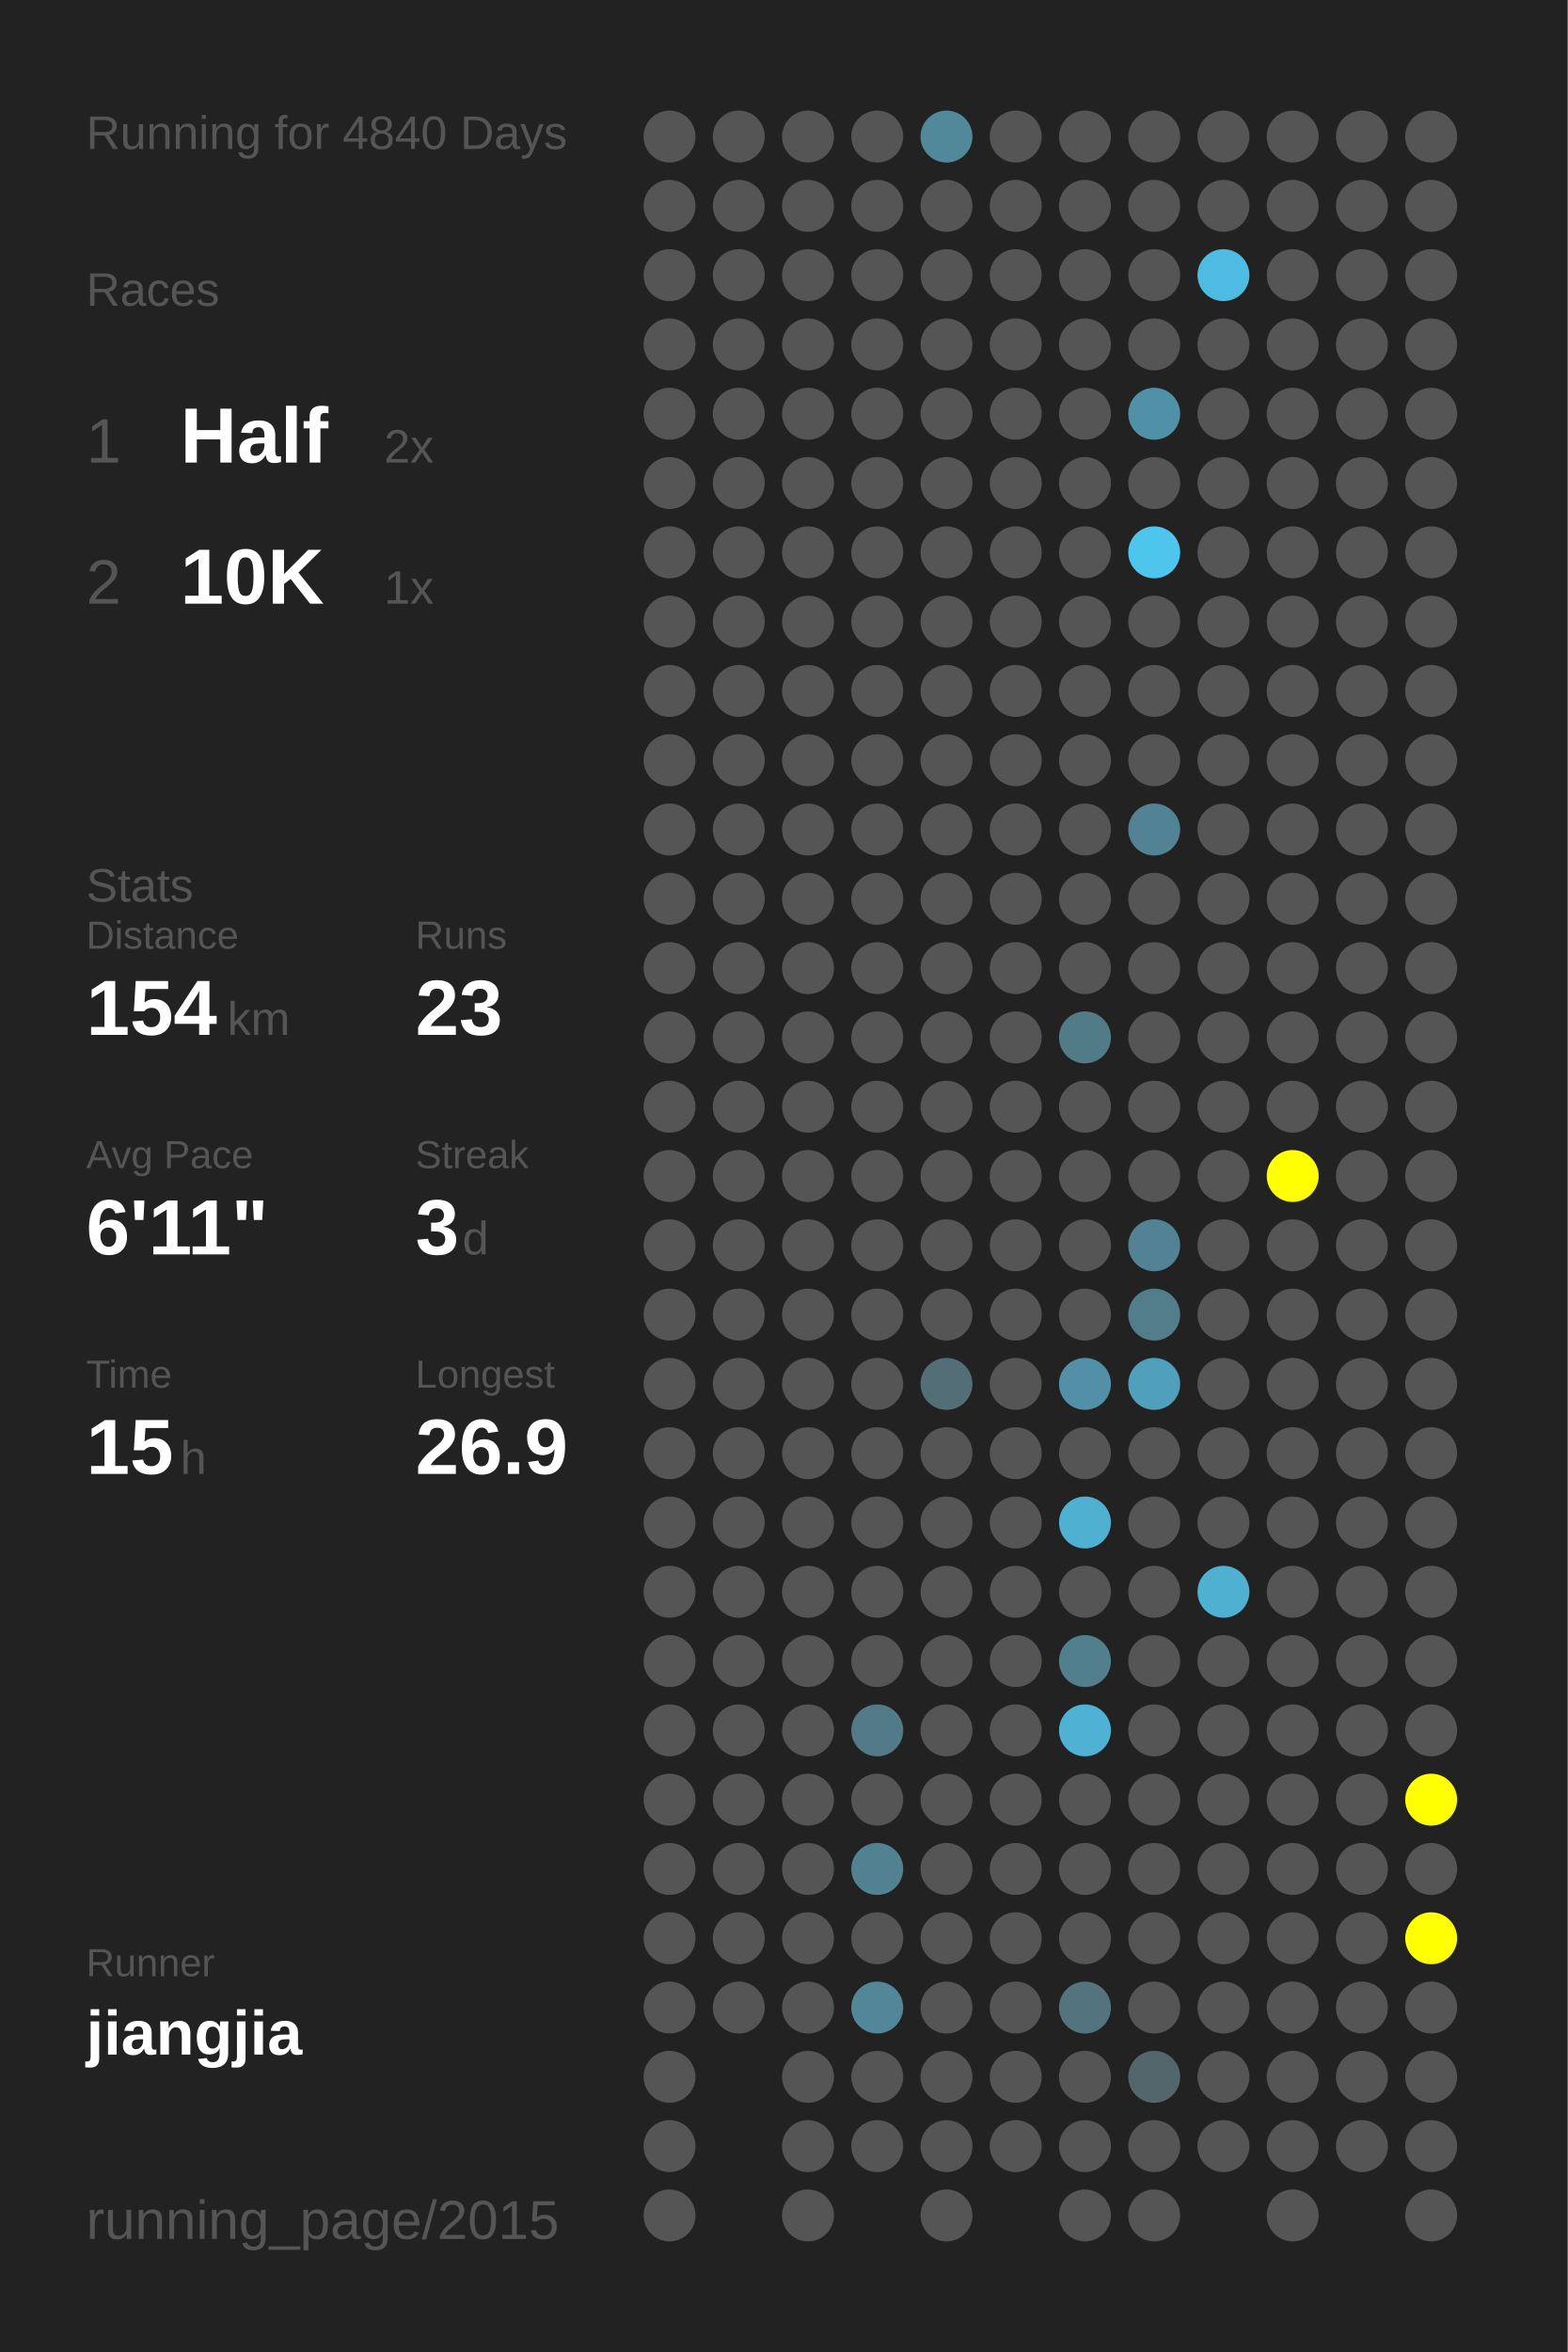
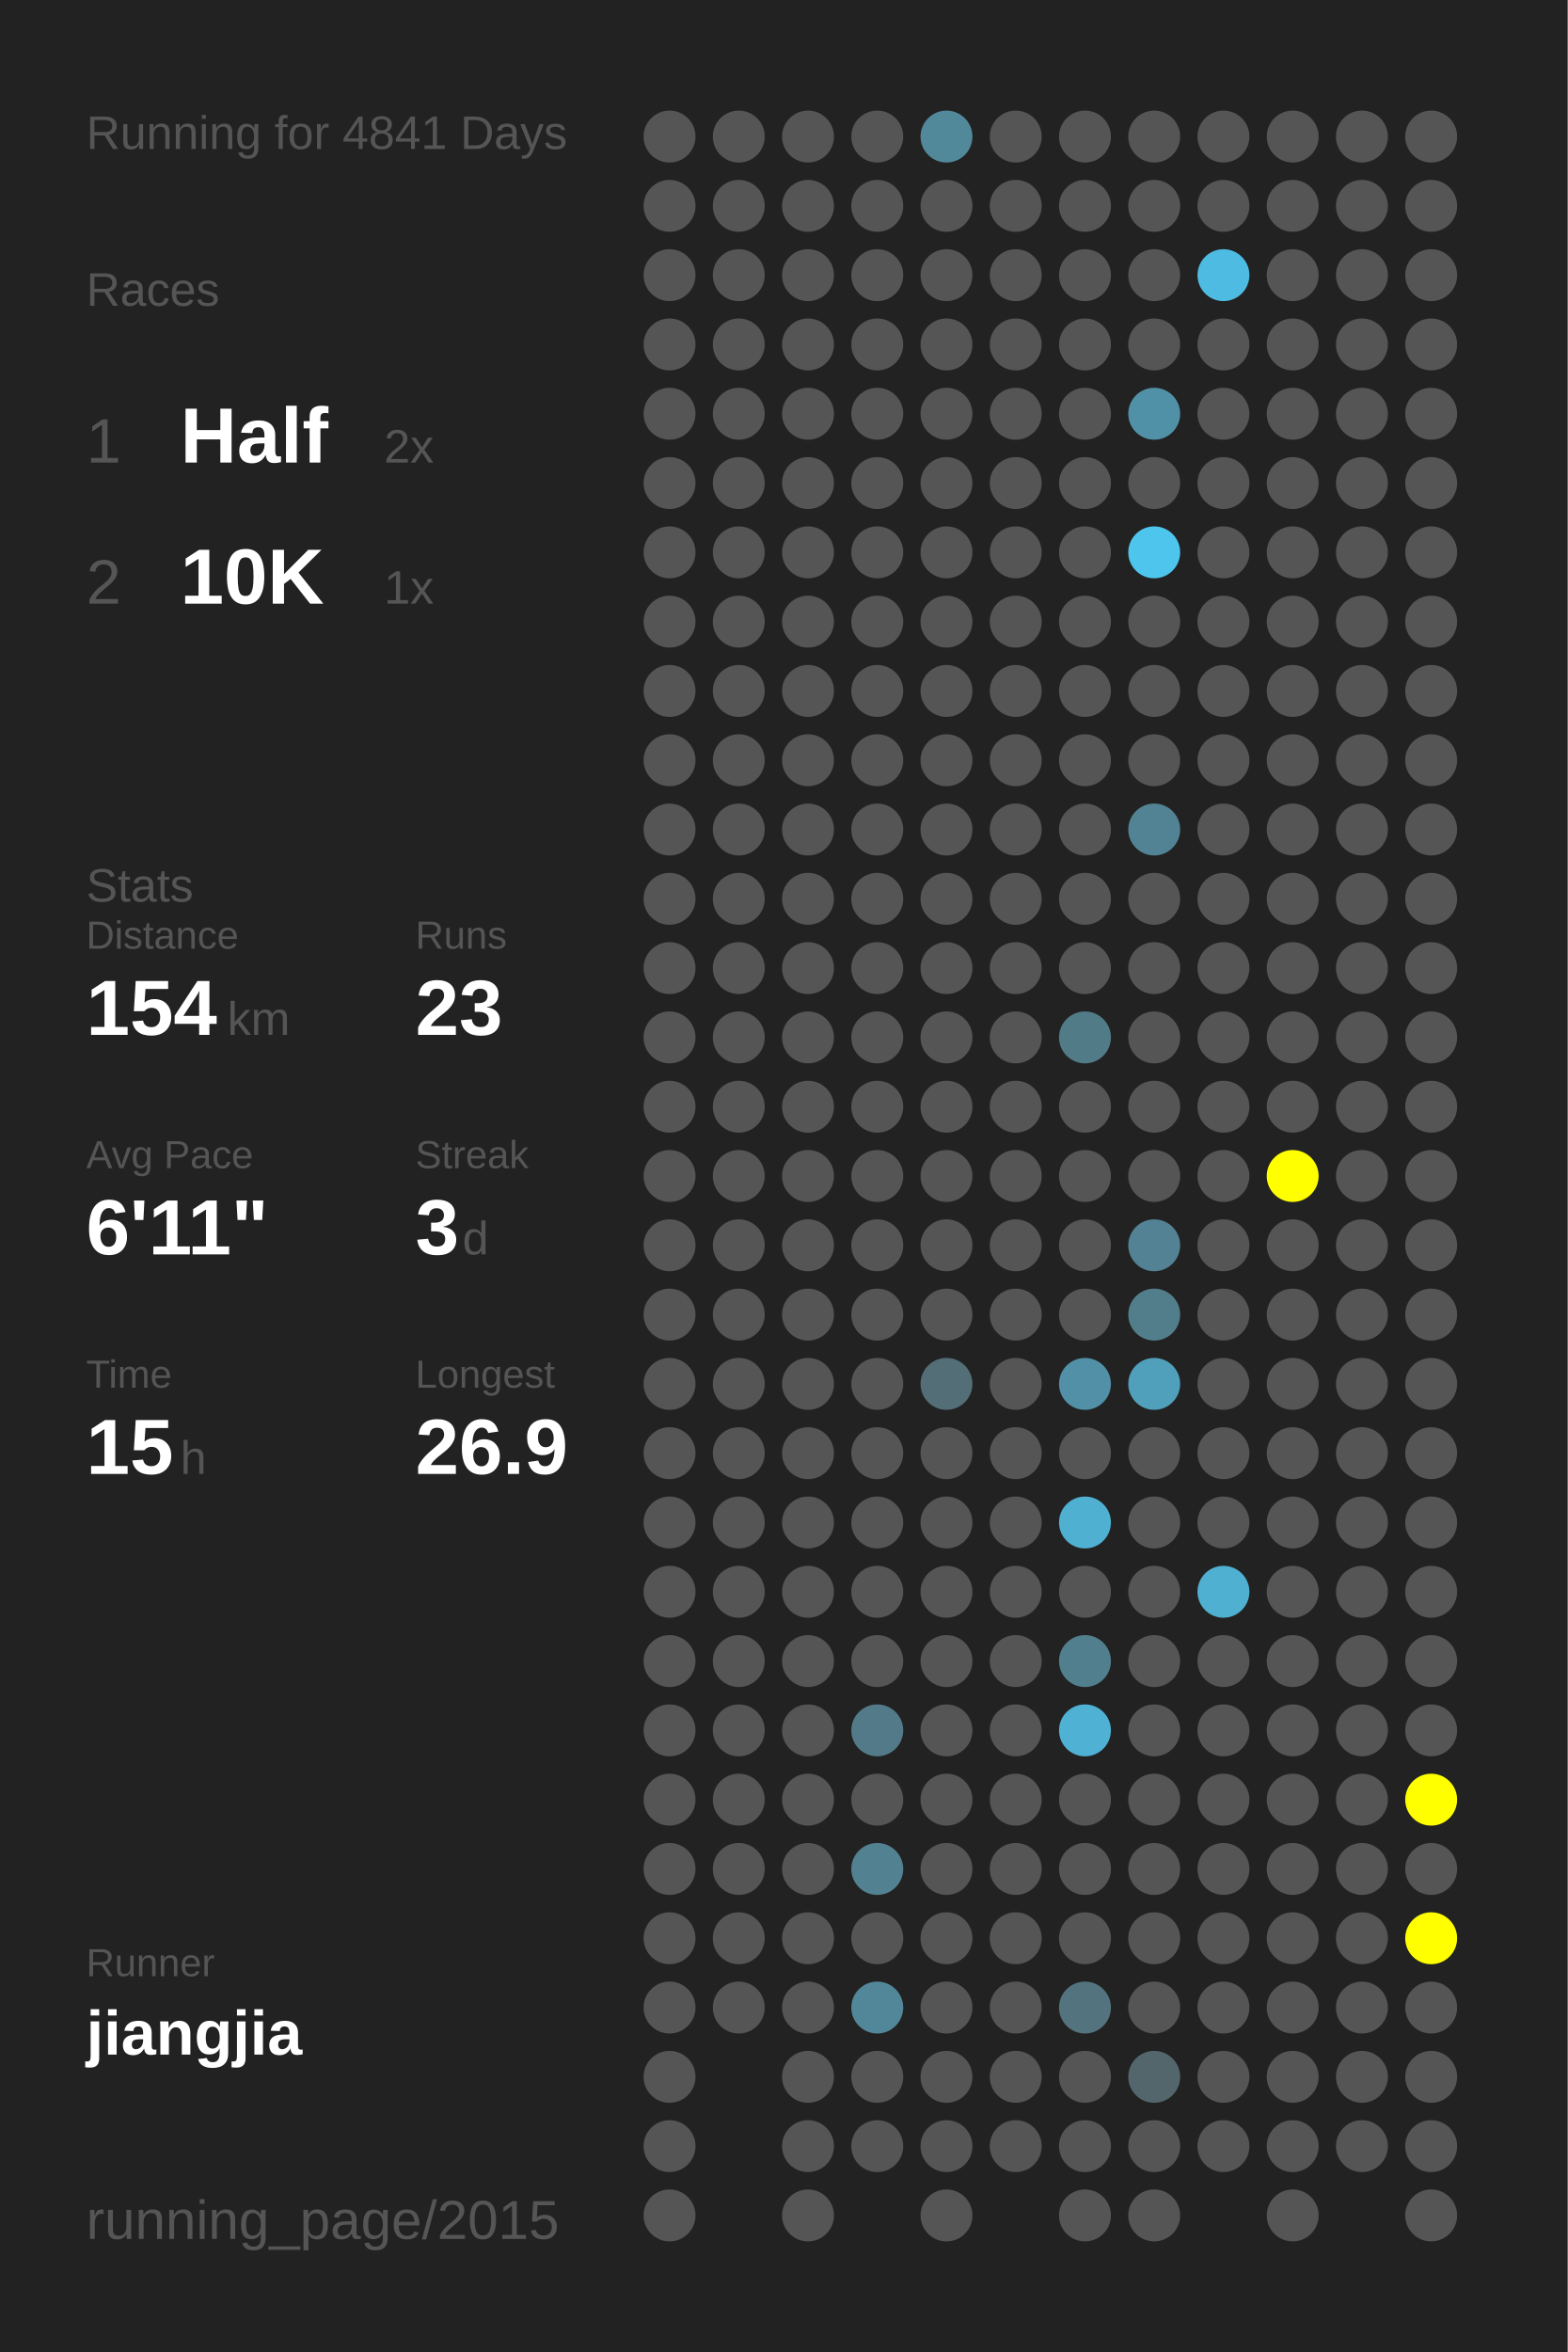
<svg xmlns="http://www.w3.org/2000/svg" baseProfile="full" height="300mm" version="1.1" viewBox="0,0,200,300" width="200mm">
  <defs />
  <rect fill="#222222" height="300" width="200" x="0" y="0" />
-   <text fill="#555555" style="font-size:6px; font-family:Arial;" x="11" y="19">Running for 4840 Days</text>
+   <text fill="#555555" style="font-size:6px; font-family:Arial;" x="11" y="19">Running for 4841 Days</text>
  <text fill="#555555" style="font-size:6px; font-family:Arial;" x="11" y="39">Races</text>
  <text fill="#555555" style="font-size:8px; font-family:Arial;" x="11" y="59">1</text>
  <text fill="#FFFFFF" style="font-size:10px; font-family:Arial; font-weight:bold;" x="23" y="59">Half</text>
  <text fill="#555555" style="font-size:6px; font-family:Arial;" x="49" y="59">2x</text>
  <text fill="#555555" style="font-size:8px; font-family:Arial;" x="11" y="77">2</text>
  <text fill="#FFFFFF" style="font-size:10px; font-family:Arial; font-weight:bold;" x="23" y="77">10K</text>
  <text fill="#555555" style="font-size:6px; font-family:Arial;" x="49" y="77">1x</text>
  <text fill="#555555" style="font-size:6px; font-family:Arial;" x="11" y="115">Stats</text>
  <text fill="#555555" style="font-size:5px; font-family:Arial;" x="11" y="121">Distance</text>
  <text fill="#FFFFFF" style="font-size:10px; font-family:Arial; font-weight:bold;" x="11" y="132">154</text>
  <text fill="#555555" style="font-size:6px; font-family:Arial;" x="29" y="132">km</text>
  <text fill="#555555" style="font-size:5px; font-family:Arial;" x="53" y="121">Runs</text>
  <text fill="#FFFFFF" style="font-size:10px; font-family:Arial; font-weight:bold;" x="53" y="132">23</text>
  <text fill="#555555" style="font-size:5px; font-family:Arial;" x="11" y="149">Avg Pace</text>
  <text fill="#FFFFFF" style="font-size:10px; font-family:Arial; font-weight:bold;" x="11" y="160">6'11"</text>
  <text fill="#555555" style="font-size:5px; font-family:Arial;" x="53" y="149">Streak</text>
  <text fill="#FFFFFF" style="font-size:10px; font-family:Arial; font-weight:bold;" x="53" y="160">3</text>
  <text fill="#555555" style="font-size:6px; font-family:Arial;" x="59" y="160">d</text>
  <text fill="#555555" style="font-size:5px; font-family:Arial;" x="11" y="177">Time</text>
  <text fill="#FFFFFF" style="font-size:10px; font-family:Arial; font-weight:bold;" x="11" y="188">15</text>
  <text fill="#555555" style="font-size:6px; font-family:Arial;" x="23" y="188">h</text>
  <text fill="#555555" style="font-size:5px; font-family:Arial;" x="53" y="177">Longest</text>
  <text fill="#FFFFFF" style="font-size:10px; font-family:Arial; font-weight:bold;" x="53" y="188">26.9</text>
  <text fill="#555555" style="font-size:5px; font-family:Arial;" x="11" y="252.065">Runner</text>
  <text fill="#FFFFFF" style="font-size:8px; font-family:Arial; font-weight:bold;" x="11" y="262.065">jiangjia</text>
  <text fill="#555555" style="font-size:7px; font-family:Arial;" x="11" y="285.581">running_page/2015</text>
  <circle cx="85.417" cy="17.419" fill="#555555" r="3.312" />
  <circle cx="85.417" cy="26.258" fill="#555555" r="3.312" />
  <circle cx="85.417" cy="35.097" fill="#555555" r="3.312" />
  <circle cx="85.417" cy="43.935" fill="#555555" r="3.312" />
  <circle cx="85.417" cy="52.774" fill="#555555" r="3.312" />
  <circle cx="85.417" cy="61.613" fill="#555555" r="3.312" />
  <circle cx="85.417" cy="70.452" fill="#555555" r="3.312" />
  <circle cx="85.417" cy="79.29" fill="#555555" r="3.312" />
  <circle cx="85.417" cy="88.129" fill="#555555" r="3.312" />
  <circle cx="85.417" cy="96.968" fill="#555555" r="3.312" />
  <circle cx="85.417" cy="105.806" fill="#555555" r="3.312" />
  <circle cx="85.417" cy="114.645" fill="#555555" r="3.312" />
  <circle cx="85.417" cy="123.484" fill="#555555" r="3.312" />
  <circle cx="85.417" cy="132.323" fill="#555555" r="3.312" />
  <circle cx="85.417" cy="141.161" fill="#555555" r="3.312" />
  <circle cx="85.417" cy="150" fill="#555555" r="3.312" />
  <circle cx="85.417" cy="158.839" fill="#555555" r="3.312" />
  <circle cx="85.417" cy="167.677" fill="#555555" r="3.312" />
  <circle cx="85.417" cy="176.516" fill="#555555" r="3.312" />
  <circle cx="85.417" cy="185.355" fill="#555555" r="3.312" />
  <circle cx="85.417" cy="194.194" fill="#555555" r="3.312" />
  <circle cx="85.417" cy="203.032" fill="#555555" r="3.312" />
  <circle cx="85.417" cy="211.871" fill="#555555" r="3.312" />
  <circle cx="85.417" cy="220.71" fill="#555555" r="3.312" />
  <circle cx="85.417" cy="229.548" fill="#555555" r="3.312" />
  <circle cx="85.417" cy="238.387" fill="#555555" r="3.312" />
  <circle cx="85.417" cy="247.226" fill="#555555" r="3.312" />
  <circle cx="85.417" cy="256.065" fill="#555555" r="3.312" />
  <circle cx="85.417" cy="264.903" fill="#555555" r="3.312" />
  <circle cx="85.417" cy="273.742" fill="#555555" r="3.312" />
  <circle cx="85.417" cy="282.581" fill="#555555" r="3.312" />
  <circle cx="94.25" cy="17.419" fill="#555555" r="3.312" />
  <circle cx="94.25" cy="26.258" fill="#555555" r="3.312" />
  <circle cx="94.25" cy="35.097" fill="#555555" r="3.312" />
  <circle cx="94.25" cy="43.935" fill="#555555" r="3.312" />
  <circle cx="94.25" cy="52.774" fill="#555555" r="3.312" />
  <circle cx="94.25" cy="61.613" fill="#555555" r="3.312" />
  <circle cx="94.25" cy="70.452" fill="#555555" r="3.312" />
  <circle cx="94.25" cy="79.29" fill="#555555" r="3.312" />
  <circle cx="94.25" cy="88.129" fill="#555555" r="3.312" />
  <circle cx="94.25" cy="96.968" fill="#555555" r="3.312" />
  <circle cx="94.25" cy="105.806" fill="#555555" r="3.312" />
  <circle cx="94.25" cy="114.645" fill="#555555" r="3.312" />
  <circle cx="94.25" cy="123.484" fill="#555555" r="3.312" />
  <circle cx="94.25" cy="132.323" fill="#555555" r="3.312" />
  <circle cx="94.25" cy="141.161" fill="#555555" r="3.312" />
  <circle cx="94.25" cy="150" fill="#555555" r="3.312" />
  <circle cx="94.25" cy="158.839" fill="#555555" r="3.312" />
  <circle cx="94.25" cy="167.677" fill="#555555" r="3.312" />
  <circle cx="94.25" cy="176.516" fill="#555555" r="3.312" />
  <circle cx="94.25" cy="185.355" fill="#555555" r="3.312" />
  <circle cx="94.25" cy="194.194" fill="#555555" r="3.312" />
  <circle cx="94.25" cy="203.032" fill="#555555" r="3.312" />
  <circle cx="94.25" cy="211.871" fill="#555555" r="3.312" />
  <circle cx="94.25" cy="220.71" fill="#555555" r="3.312" />
  <circle cx="94.25" cy="229.548" fill="#555555" r="3.312" />
  <circle cx="94.25" cy="238.387" fill="#555555" r="3.312" />
  <circle cx="94.25" cy="247.226" fill="#555555" r="3.312" />
  <circle cx="94.25" cy="256.065" fill="#555555" r="3.312" />
  <circle cx="103.083" cy="17.419" fill="#555555" r="3.312" />
  <circle cx="103.083" cy="26.258" fill="#555555" r="3.312" />
  <circle cx="103.083" cy="35.097" fill="#555555" r="3.312" />
  <circle cx="103.083" cy="43.935" fill="#555555" r="3.312" />
  <circle cx="103.083" cy="52.774" fill="#555555" r="3.312" />
  <circle cx="103.083" cy="61.613" fill="#555555" r="3.312" />
  <circle cx="103.083" cy="70.452" fill="#555555" r="3.312" />
  <circle cx="103.083" cy="79.29" fill="#555555" r="3.312" />
  <circle cx="103.083" cy="88.129" fill="#555555" r="3.312" />
  <circle cx="103.083" cy="96.968" fill="#555555" r="3.312" />
  <circle cx="103.083" cy="105.806" fill="#555555" r="3.312" />
  <circle cx="103.083" cy="114.645" fill="#555555" r="3.312" />
  <circle cx="103.083" cy="123.484" fill="#555555" r="3.312" />
  <circle cx="103.083" cy="132.323" fill="#555555" r="3.312" />
  <circle cx="103.083" cy="141.161" fill="#555555" r="3.312" />
  <circle cx="103.083" cy="150" fill="#555555" r="3.312" />
  <circle cx="103.083" cy="158.839" fill="#555555" r="3.312" />
  <circle cx="103.083" cy="167.677" fill="#555555" r="3.312" />
  <circle cx="103.083" cy="176.516" fill="#555555" r="3.312" />
  <circle cx="103.083" cy="185.355" fill="#555555" r="3.312" />
  <circle cx="103.083" cy="194.194" fill="#555555" r="3.312" />
  <circle cx="103.083" cy="203.032" fill="#555555" r="3.312" />
  <circle cx="103.083" cy="211.871" fill="#555555" r="3.312" />
  <circle cx="103.083" cy="220.71" fill="#555555" r="3.312" />
  <circle cx="103.083" cy="229.548" fill="#555555" r="3.312" />
  <circle cx="103.083" cy="238.387" fill="#555555" r="3.312" />
  <circle cx="103.083" cy="247.226" fill="#555555" r="3.312" />
  <circle cx="103.083" cy="256.065" fill="#555555" r="3.312" />
  <circle cx="103.083" cy="264.903" fill="#555555" r="3.312" />
  <circle cx="103.083" cy="273.742" fill="#555555" r="3.312" />
  <circle cx="103.083" cy="282.581" fill="#555555" r="3.312" />
  <circle cx="111.917" cy="17.419" fill="#555555" r="3.312" />
  <circle cx="111.917" cy="26.258" fill="#555555" r="3.312" />
  <circle cx="111.917" cy="35.097" fill="#555555" r="3.312" />
  <circle cx="111.917" cy="43.935" fill="#555555" r="3.312" />
  <circle cx="111.917" cy="52.774" fill="#555555" r="3.312" />
  <circle cx="111.917" cy="61.613" fill="#555555" r="3.312" />
  <circle cx="111.917" cy="70.452" fill="#555555" r="3.312" />
  <circle cx="111.917" cy="79.29" fill="#555555" r="3.312" />
  <circle cx="111.917" cy="88.129" fill="#555555" r="3.312" />
  <circle cx="111.917" cy="96.968" fill="#555555" r="3.312" />
  <circle cx="111.917" cy="105.806" fill="#555555" r="3.312" />
  <circle cx="111.917" cy="114.645" fill="#555555" r="3.312" />
  <circle cx="111.917" cy="123.484" fill="#555555" r="3.312" />
  <circle cx="111.917" cy="132.323" fill="#555555" r="3.312" />
  <circle cx="111.917" cy="141.161" fill="#555555" r="3.312" />
  <circle cx="111.917" cy="150" fill="#555555" r="3.312" />
  <circle cx="111.917" cy="158.839" fill="#555555" r="3.312" />
  <circle cx="111.917" cy="167.677" fill="#555555" r="3.312" />
  <circle cx="111.917" cy="176.516" fill="#555555" r="3.312" />
  <circle cx="111.917" cy="185.355" fill="#555555" r="3.312" />
  <circle cx="111.917" cy="194.194" fill="#555555" r="3.312" />
  <circle cx="111.917" cy="203.032" fill="#555555" r="3.312" />
  <circle cx="111.917" cy="211.871" fill="#555555" r="3.312" />
  <circle cx="111.917" cy="220.71" fill="#527a88" r="3.312" />
  <circle cx="111.917" cy="229.548" fill="#555555" r="3.312" />
  <circle cx="111.917" cy="238.387" fill="#528191" r="3.312" />
  <circle cx="111.917" cy="247.226" fill="#555555" r="3.312" />
  <circle cx="111.917" cy="256.065" fill="#518799" r="3.312" />
  <circle cx="111.917" cy="264.903" fill="#555555" r="3.312" />
  <circle cx="111.917" cy="273.742" fill="#555555" r="3.312" />
  <circle cx="120.75" cy="17.419" fill="#51899b" r="3.312" />
  <circle cx="120.75" cy="26.258" fill="#555555" r="3.312" />
  <circle cx="120.75" cy="35.097" fill="#555555" r="3.312" />
  <circle cx="120.75" cy="43.935" fill="#555555" r="3.312" />
  <circle cx="120.75" cy="52.774" fill="#555555" r="3.312" />
  <circle cx="120.75" cy="61.613" fill="#555555" r="3.312" />
  <circle cx="120.75" cy="70.452" fill="#555555" r="3.312" />
  <circle cx="120.75" cy="79.29" fill="#555555" r="3.312" />
  <circle cx="120.75" cy="88.129" fill="#555555" r="3.312" />
  <circle cx="120.75" cy="96.968" fill="#555555" r="3.312" />
  <circle cx="120.75" cy="105.806" fill="#555555" r="3.312" />
  <circle cx="120.75" cy="114.645" fill="#555555" r="3.312" />
  <circle cx="120.75" cy="123.484" fill="#555555" r="3.312" />
  <circle cx="120.75" cy="132.323" fill="#555555" r="3.312" />
  <circle cx="120.75" cy="141.161" fill="#555555" r="3.312" />
  <circle cx="120.75" cy="150" fill="#555555" r="3.312" />
  <circle cx="120.75" cy="158.839" fill="#555555" r="3.312" />
  <circle cx="120.75" cy="167.677" fill="#555555" r="3.312" />
  <circle cx="120.75" cy="176.516" fill="#536e77" r="3.312" />
  <circle cx="120.75" cy="185.355" fill="#555555" r="3.312" />
  <circle cx="120.75" cy="194.194" fill="#555555" r="3.312" />
  <circle cx="120.75" cy="203.032" fill="#555555" r="3.312" />
  <circle cx="120.75" cy="211.871" fill="#555555" r="3.312" />
  <circle cx="120.75" cy="220.71" fill="#555555" r="3.312" />
  <circle cx="120.75" cy="229.548" fill="#555555" r="3.312" />
  <circle cx="120.75" cy="238.387" fill="#555555" r="3.312" />
  <circle cx="120.75" cy="247.226" fill="#555555" r="3.312" />
  <circle cx="120.75" cy="256.065" fill="#555555" r="3.312" />
  <circle cx="120.75" cy="264.903" fill="#555555" r="3.312" />
  <circle cx="120.75" cy="273.742" fill="#555555" r="3.312" />
  <circle cx="120.75" cy="282.581" fill="#555555" r="3.312" />
  <circle cx="129.583" cy="17.419" fill="#555555" r="3.312" />
  <circle cx="129.583" cy="26.258" fill="#555555" r="3.312" />
  <circle cx="129.583" cy="35.097" fill="#555555" r="3.312" />
  <circle cx="129.583" cy="43.935" fill="#555555" r="3.312" />
  <circle cx="129.583" cy="52.774" fill="#555555" r="3.312" />
  <circle cx="129.583" cy="61.613" fill="#555555" r="3.312" />
  <circle cx="129.583" cy="70.452" fill="#555555" r="3.312" />
  <circle cx="129.583" cy="79.29" fill="#555555" r="3.312" />
  <circle cx="129.583" cy="88.129" fill="#555555" r="3.312" />
  <circle cx="129.583" cy="96.968" fill="#555555" r="3.312" />
  <circle cx="129.583" cy="105.806" fill="#555555" r="3.312" />
  <circle cx="129.583" cy="114.645" fill="#555555" r="3.312" />
  <circle cx="129.583" cy="123.484" fill="#555555" r="3.312" />
  <circle cx="129.583" cy="132.323" fill="#555555" r="3.312" />
  <circle cx="129.583" cy="141.161" fill="#555555" r="3.312" />
  <circle cx="129.583" cy="150" fill="#555555" r="3.312" />
  <circle cx="129.583" cy="158.839" fill="#555555" r="3.312" />
  <circle cx="129.583" cy="167.677" fill="#555555" r="3.312" />
  <circle cx="129.583" cy="176.516" fill="#555555" r="3.312" />
  <circle cx="129.583" cy="185.355" fill="#555555" r="3.312" />
  <circle cx="129.583" cy="194.194" fill="#555555" r="3.312" />
  <circle cx="129.583" cy="203.032" fill="#555555" r="3.312" />
  <circle cx="129.583" cy="211.871" fill="#555555" r="3.312" />
  <circle cx="129.583" cy="220.71" fill="#555555" r="3.312" />
  <circle cx="129.583" cy="229.548" fill="#555555" r="3.312" />
  <circle cx="129.583" cy="238.387" fill="#555555" r="3.312" />
  <circle cx="129.583" cy="247.226" fill="#555555" r="3.312" />
  <circle cx="129.583" cy="256.065" fill="#555555" r="3.312" />
  <circle cx="129.583" cy="264.903" fill="#555555" r="3.312" />
  <circle cx="129.583" cy="273.742" fill="#555555" r="3.312" />
  <circle cx="138.417" cy="17.419" fill="#555555" r="3.312" />
  <circle cx="138.417" cy="26.258" fill="#555555" r="3.312" />
  <circle cx="138.417" cy="35.097" fill="#555555" r="3.312" />
  <circle cx="138.417" cy="43.935" fill="#555555" r="3.312" />
  <circle cx="138.417" cy="52.774" fill="#555555" r="3.312" />
  <circle cx="138.417" cy="61.613" fill="#555555" r="3.312" />
  <circle cx="138.417" cy="70.452" fill="#555555" r="3.312" />
  <circle cx="138.417" cy="79.29" fill="#555555" r="3.312" />
  <circle cx="138.417" cy="88.129" fill="#555555" r="3.312" />
  <circle cx="138.417" cy="96.968" fill="#555555" r="3.312" />
  <circle cx="138.417" cy="105.806" fill="#555555" r="3.312" />
  <circle cx="138.417" cy="114.645" fill="#555555" r="3.312" />
  <circle cx="138.417" cy="123.484" fill="#555555" r="3.312" />
  <circle cx="138.417" cy="132.323" fill="#527b88" r="3.312" />
  <circle cx="138.417" cy="141.161" fill="#555555" r="3.312" />
  <circle cx="138.417" cy="150" fill="#555555" r="3.312" />
  <circle cx="138.417" cy="158.839" fill="#555555" r="3.312" />
  <circle cx="138.417" cy="167.677" fill="#555555" r="3.312" />
  <circle cx="138.417" cy="176.516" fill="#5190a6" r="3.312" />
  <circle cx="138.417" cy="185.355" fill="#555555" r="3.312" />
  <circle cx="138.417" cy="194.194" fill="#4fb0d1" r="3.312" />
  <circle cx="138.417" cy="203.032" fill="#555555" r="3.312" />
  <circle cx="138.417" cy="211.871" fill="#527f8e" r="3.312" />
  <circle cx="138.417" cy="220.71" fill="#4fb1d3" r="3.312" />
  <circle cx="138.417" cy="229.548" fill="#555555" r="3.312" />
  <circle cx="138.417" cy="238.387" fill="#555555" r="3.312" />
  <circle cx="138.417" cy="247.226" fill="#555555" r="3.312" />
  <circle cx="138.417" cy="256.065" fill="#53737e" r="3.312" />
  <circle cx="138.417" cy="264.903" fill="#555555" r="3.312" />
  <circle cx="138.417" cy="273.742" fill="#555555" r="3.312" />
  <circle cx="138.417" cy="282.581" fill="#555555" r="3.312" />
  <circle cx="147.25" cy="17.419" fill="#555555" r="3.312" />
  <circle cx="147.25" cy="26.258" fill="#555555" r="3.312" />
  <circle cx="147.25" cy="35.097" fill="#555555" r="3.312" />
  <circle cx="147.25" cy="43.935" fill="#555555" r="3.312" />
  <circle cx="147.25" cy="52.774" fill="#5191a7" r="3.312" />
  <circle cx="147.25" cy="61.613" fill="#555555" r="3.312" />
  <circle cx="147.25" cy="70.452" fill="#4dc5ed" r="3.312" />
  <circle cx="147.25" cy="79.29" fill="#555555" r="3.312" />
  <circle cx="147.25" cy="88.129" fill="#555555" r="3.312" />
  <circle cx="147.25" cy="96.968" fill="#555555" r="3.312" />
  <circle cx="147.25" cy="105.806" fill="#528394" r="3.312" />
  <circle cx="147.25" cy="114.645" fill="#555555" r="3.312" />
  <circle cx="147.25" cy="123.484" fill="#555555" r="3.312" />
  <circle cx="147.25" cy="132.323" fill="#555555" r="3.312" />
  <circle cx="147.25" cy="141.161" fill="#555555" r="3.312" />
  <circle cx="147.25" cy="150" fill="#555555" r="3.312" />
  <circle cx="147.25" cy="158.839" fill="#528293" r="3.312" />
  <circle cx="147.25" cy="167.677" fill="#527e8c" r="3.312" />
  <circle cx="147.25" cy="176.516" fill="#50a0bb" r="3.312" />
  <circle cx="147.25" cy="185.355" fill="#555555" r="3.312" />
  <circle cx="147.25" cy="194.194" fill="#555555" r="3.312" />
  <circle cx="147.25" cy="203.032" fill="#555555" r="3.312" />
  <circle cx="147.25" cy="211.871" fill="#555555" r="3.312" />
  <circle cx="147.25" cy="220.71" fill="#555555" r="3.312" />
  <circle cx="147.25" cy="229.548" fill="#555555" r="3.312" />
  <circle cx="147.25" cy="238.387" fill="#555555" r="3.312" />
  <circle cx="147.25" cy="247.226" fill="#555555" r="3.312" />
  <circle cx="147.25" cy="256.065" fill="#555555" r="3.312" />
  <circle cx="147.25" cy="264.903" fill="#53666c" r="3.312" />
  <circle cx="147.25" cy="273.742" fill="#555555" r="3.312" />
  <circle cx="147.25" cy="282.581" fill="#555555" r="3.312" />
  <circle cx="156.083" cy="17.419" fill="#555555" r="3.312" />
  <circle cx="156.083" cy="26.258" fill="#555555" r="3.312" />
  <circle cx="156.083" cy="35.097" fill="#4ebce2" r="3.312" />
  <circle cx="156.083" cy="43.935" fill="#555555" r="3.312" />
  <circle cx="156.083" cy="52.774" fill="#555555" r="3.312" />
  <circle cx="156.083" cy="61.613" fill="#555555" r="3.312" />
  <circle cx="156.083" cy="70.452" fill="#555555" r="3.312" />
  <circle cx="156.083" cy="79.29" fill="#555555" r="3.312" />
  <circle cx="156.083" cy="88.129" fill="#555555" r="3.312" />
  <circle cx="156.083" cy="96.968" fill="#555555" r="3.312" />
  <circle cx="156.083" cy="105.806" fill="#555555" r="3.312" />
  <circle cx="156.083" cy="114.645" fill="#555555" r="3.312" />
  <circle cx="156.083" cy="123.484" fill="#555555" r="3.312" />
  <circle cx="156.083" cy="132.323" fill="#555555" r="3.312" />
  <circle cx="156.083" cy="141.161" fill="#555555" r="3.312" />
  <circle cx="156.083" cy="150" fill="#555555" r="3.312" />
  <circle cx="156.083" cy="158.839" fill="#555555" r="3.312" />
  <circle cx="156.083" cy="167.677" fill="#555555" r="3.312" />
  <circle cx="156.083" cy="176.516" fill="#555555" r="3.312" />
  <circle cx="156.083" cy="185.355" fill="#555555" r="3.312" />
  <circle cx="156.083" cy="194.194" fill="#555555" r="3.312" />
  <circle cx="156.083" cy="203.032" fill="#4fb0d1" r="3.312" />
  <circle cx="156.083" cy="211.871" fill="#555555" r="3.312" />
  <circle cx="156.083" cy="220.71" fill="#555555" r="3.312" />
  <circle cx="156.083" cy="229.548" fill="#555555" r="3.312" />
  <circle cx="156.083" cy="238.387" fill="#555555" r="3.312" />
  <circle cx="156.083" cy="247.226" fill="#555555" r="3.312" />
  <circle cx="156.083" cy="256.065" fill="#555555" r="3.312" />
  <circle cx="156.083" cy="264.903" fill="#555555" r="3.312" />
  <circle cx="156.083" cy="273.742" fill="#555555" r="3.312" />
  <circle cx="164.917" cy="17.419" fill="#555555" r="3.312" />
  <circle cx="164.917" cy="26.258" fill="#555555" r="3.312" />
  <circle cx="164.917" cy="35.097" fill="#555555" r="3.312" />
  <circle cx="164.917" cy="43.935" fill="#555555" r="3.312" />
  <circle cx="164.917" cy="52.774" fill="#555555" r="3.312" />
  <circle cx="164.917" cy="61.613" fill="#555555" r="3.312" />
  <circle cx="164.917" cy="70.452" fill="#555555" r="3.312" />
  <circle cx="164.917" cy="79.29" fill="#555555" r="3.312" />
  <circle cx="164.917" cy="88.129" fill="#555555" r="3.312" />
  <circle cx="164.917" cy="96.968" fill="#555555" r="3.312" />
  <circle cx="164.917" cy="105.806" fill="#555555" r="3.312" />
  <circle cx="164.917" cy="114.645" fill="#555555" r="3.312" />
  <circle cx="164.917" cy="123.484" fill="#555555" r="3.312" />
  <circle cx="164.917" cy="132.323" fill="#555555" r="3.312" />
  <circle cx="164.917" cy="141.161" fill="#555555" r="3.312" />
  <circle cx="164.917" cy="150" fill="#FFFF00" r="3.312" />
  <circle cx="164.917" cy="158.839" fill="#555555" r="3.312" />
  <circle cx="164.917" cy="167.677" fill="#555555" r="3.312" />
  <circle cx="164.917" cy="176.516" fill="#555555" r="3.312" />
  <circle cx="164.917" cy="185.355" fill="#555555" r="3.312" />
  <circle cx="164.917" cy="194.194" fill="#555555" r="3.312" />
  <circle cx="164.917" cy="203.032" fill="#555555" r="3.312" />
  <circle cx="164.917" cy="211.871" fill="#555555" r="3.312" />
  <circle cx="164.917" cy="220.71" fill="#555555" r="3.312" />
  <circle cx="164.917" cy="229.548" fill="#555555" r="3.312" />
  <circle cx="164.917" cy="238.387" fill="#555555" r="3.312" />
  <circle cx="164.917" cy="247.226" fill="#555555" r="3.312" />
  <circle cx="164.917" cy="256.065" fill="#555555" r="3.312" />
  <circle cx="164.917" cy="264.903" fill="#555555" r="3.312" />
  <circle cx="164.917" cy="273.742" fill="#555555" r="3.312" />
  <circle cx="164.917" cy="282.581" fill="#555555" r="3.312" />
  <circle cx="173.75" cy="17.419" fill="#555555" r="3.312" />
  <circle cx="173.75" cy="26.258" fill="#555555" r="3.312" />
  <circle cx="173.75" cy="35.097" fill="#555555" r="3.312" />
  <circle cx="173.75" cy="43.935" fill="#555555" r="3.312" />
  <circle cx="173.75" cy="52.774" fill="#555555" r="3.312" />
  <circle cx="173.75" cy="61.613" fill="#555555" r="3.312" />
  <circle cx="173.75" cy="70.452" fill="#555555" r="3.312" />
  <circle cx="173.75" cy="79.29" fill="#555555" r="3.312" />
  <circle cx="173.75" cy="88.129" fill="#555555" r="3.312" />
  <circle cx="173.75" cy="96.968" fill="#555555" r="3.312" />
  <circle cx="173.75" cy="105.806" fill="#555555" r="3.312" />
  <circle cx="173.75" cy="114.645" fill="#555555" r="3.312" />
  <circle cx="173.75" cy="123.484" fill="#555555" r="3.312" />
  <circle cx="173.75" cy="132.323" fill="#555555" r="3.312" />
  <circle cx="173.75" cy="141.161" fill="#555555" r="3.312" />
  <circle cx="173.75" cy="150" fill="#555555" r="3.312" />
  <circle cx="173.75" cy="158.839" fill="#555555" r="3.312" />
  <circle cx="173.75" cy="167.677" fill="#555555" r="3.312" />
  <circle cx="173.75" cy="176.516" fill="#555555" r="3.312" />
  <circle cx="173.75" cy="185.355" fill="#555555" r="3.312" />
  <circle cx="173.75" cy="194.194" fill="#555555" r="3.312" />
  <circle cx="173.75" cy="203.032" fill="#555555" r="3.312" />
  <circle cx="173.75" cy="211.871" fill="#555555" r="3.312" />
  <circle cx="173.75" cy="220.71" fill="#555555" r="3.312" />
  <circle cx="173.75" cy="229.548" fill="#555555" r="3.312" />
  <circle cx="173.75" cy="238.387" fill="#555555" r="3.312" />
  <circle cx="173.75" cy="247.226" fill="#555555" r="3.312" />
  <circle cx="173.75" cy="256.065" fill="#555555" r="3.312" />
  <circle cx="173.75" cy="264.903" fill="#555555" r="3.312" />
  <circle cx="173.75" cy="273.742" fill="#555555" r="3.312" />
  <circle cx="182.583" cy="17.419" fill="#555555" r="3.312" />
  <circle cx="182.583" cy="26.258" fill="#555555" r="3.312" />
  <circle cx="182.583" cy="35.097" fill="#555555" r="3.312" />
  <circle cx="182.583" cy="43.935" fill="#555555" r="3.312" />
  <circle cx="182.583" cy="52.774" fill="#555555" r="3.312" />
  <circle cx="182.583" cy="61.613" fill="#555555" r="3.312" />
  <circle cx="182.583" cy="70.452" fill="#555555" r="3.312" />
  <circle cx="182.583" cy="79.29" fill="#555555" r="3.312" />
  <circle cx="182.583" cy="88.129" fill="#555555" r="3.312" />
  <circle cx="182.583" cy="96.968" fill="#555555" r="3.312" />
  <circle cx="182.583" cy="105.806" fill="#555555" r="3.312" />
  <circle cx="182.583" cy="114.645" fill="#555555" r="3.312" />
  <circle cx="182.583" cy="123.484" fill="#555555" r="3.312" />
  <circle cx="182.583" cy="132.323" fill="#555555" r="3.312" />
  <circle cx="182.583" cy="141.161" fill="#555555" r="3.312" />
  <circle cx="182.583" cy="150" fill="#555555" r="3.312" />
  <circle cx="182.583" cy="158.839" fill="#555555" r="3.312" />
  <circle cx="182.583" cy="167.677" fill="#555555" r="3.312" />
  <circle cx="182.583" cy="176.516" fill="#555555" r="3.312" />
  <circle cx="182.583" cy="185.355" fill="#555555" r="3.312" />
  <circle cx="182.583" cy="194.194" fill="#555555" r="3.312" />
  <circle cx="182.583" cy="203.032" fill="#555555" r="3.312" />
  <circle cx="182.583" cy="211.871" fill="#555555" r="3.312" />
  <circle cx="182.583" cy="220.71" fill="#555555" r="3.312" />
  <circle cx="182.583" cy="229.548" fill="#FFFF00" r="3.312" />
  <circle cx="182.583" cy="238.387" fill="#555555" r="3.312" />
  <circle cx="182.583" cy="247.226" fill="#FFFF00" r="3.312" />
  <circle cx="182.583" cy="256.065" fill="#555555" r="3.312" />
  <circle cx="182.583" cy="264.903" fill="#555555" r="3.312" />
  <circle cx="182.583" cy="273.742" fill="#555555" r="3.312" />
  <circle cx="182.583" cy="282.581" fill="#555555" r="3.312" />
</svg>
